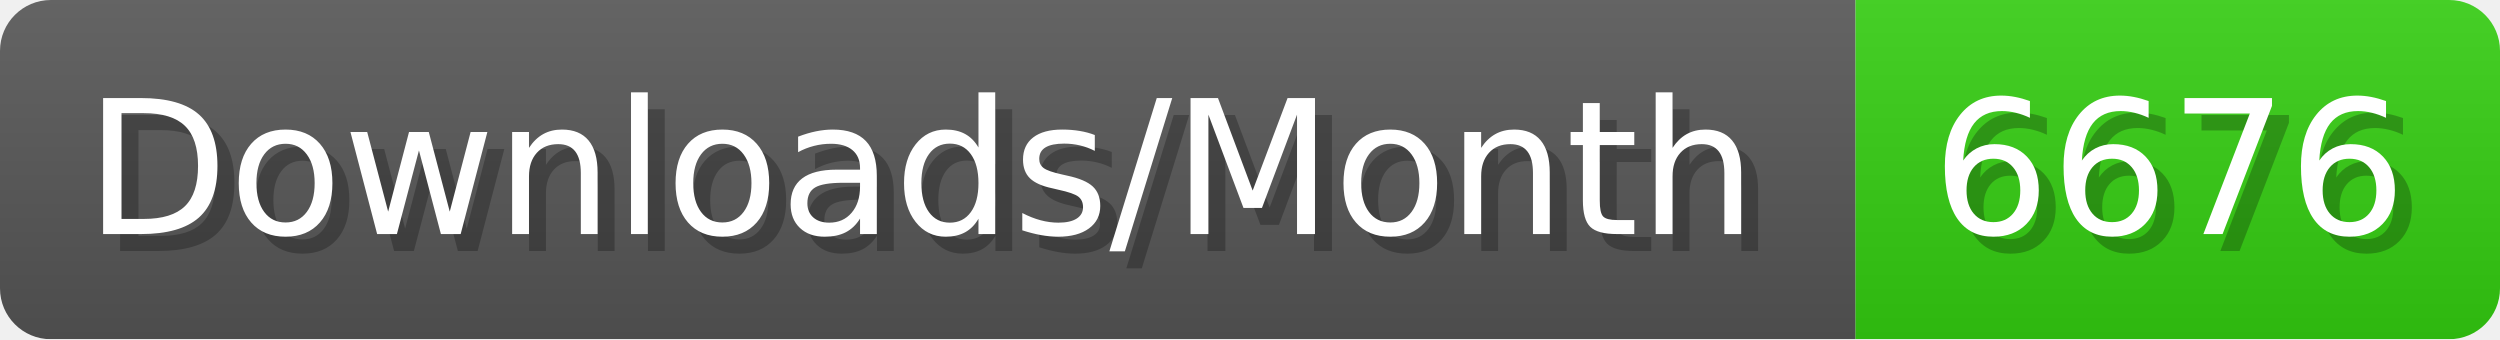
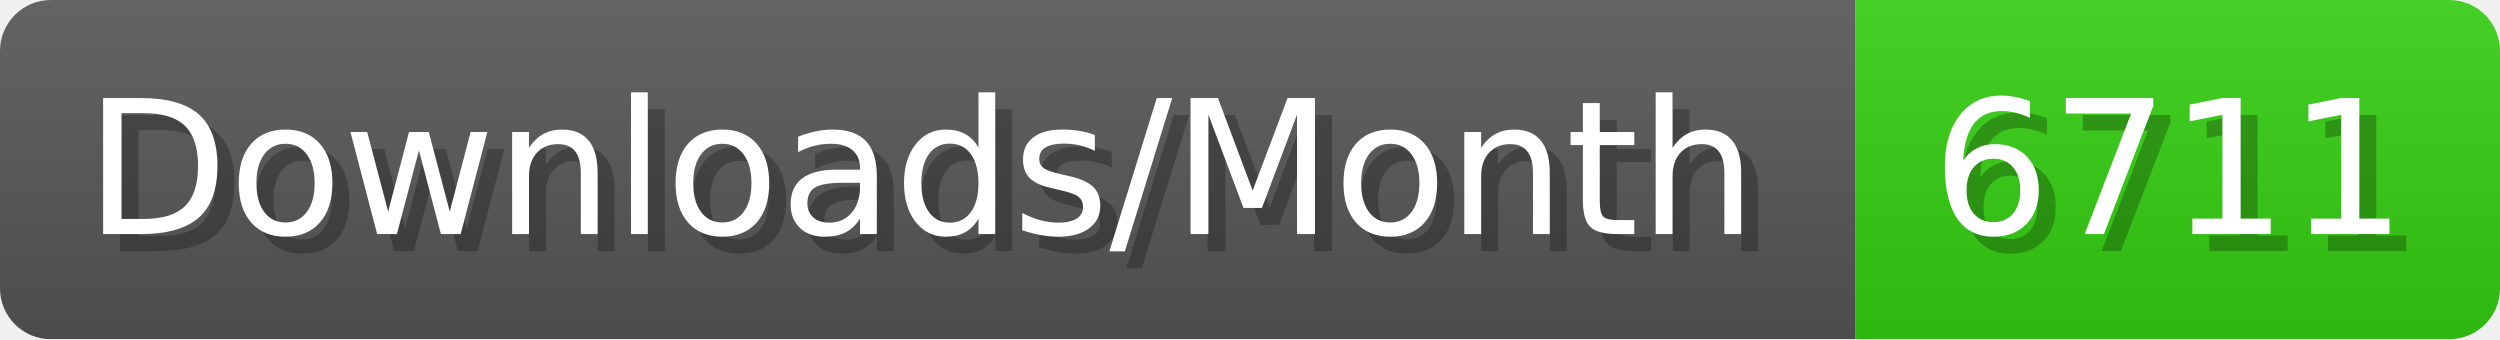
- <svg xmlns="http://www.w3.org/2000/svg" width="147.4" height="20" viewBox="0 0 1474 200" role="img" aria-label="Downloads/Month: 6676">
+ <svg xmlns="http://www.w3.org/2000/svg" width="147.4" height="20" viewBox="0 0 1474 200" role="img" aria-label="Downloads/Month: 6711">
  <linearGradient id="YlXUI" x2="0" y2="100%">
    <stop offset="0" stop-opacity=".1" stop-color="#EEE" />
    <stop offset="1" stop-opacity=".1" />
  </linearGradient>
  <mask id="JHhop">
    <rect width="1474" height="200" rx="30" fill="#FFF" />
  </mask>
  <g mask="url(#JHhop)">
    <rect width="1094" height="200" fill="#555" />
    <rect width="380" height="200" fill="#3C1" x="1094" />
    <rect width="1474" height="200" fill="url(#YlXUI)" />
  </g>
  <g aria-hidden="true" fill="#fff" text-anchor="start" font-family="Verdana,DejaVu Sans,sans-serif" font-size="110">
    <text x="60" y="148" textLength="994" fill="#000" opacity="0.25">Downloads/Month</text>
    <text x="50" y="138" textLength="994">Downloads/Month</text>
-     <text x="1149" y="148" textLength="280" fill="#000" opacity="0.25">6676</text>
-     <text x="1139" y="138" textLength="280">6676</text>
+     <text x="1149" y="148" textLength="280" fill="#000" opacity="0.25">6711</text>
+     <text x="1139" y="138" textLength="280">6711</text>
  </g>
</svg>
